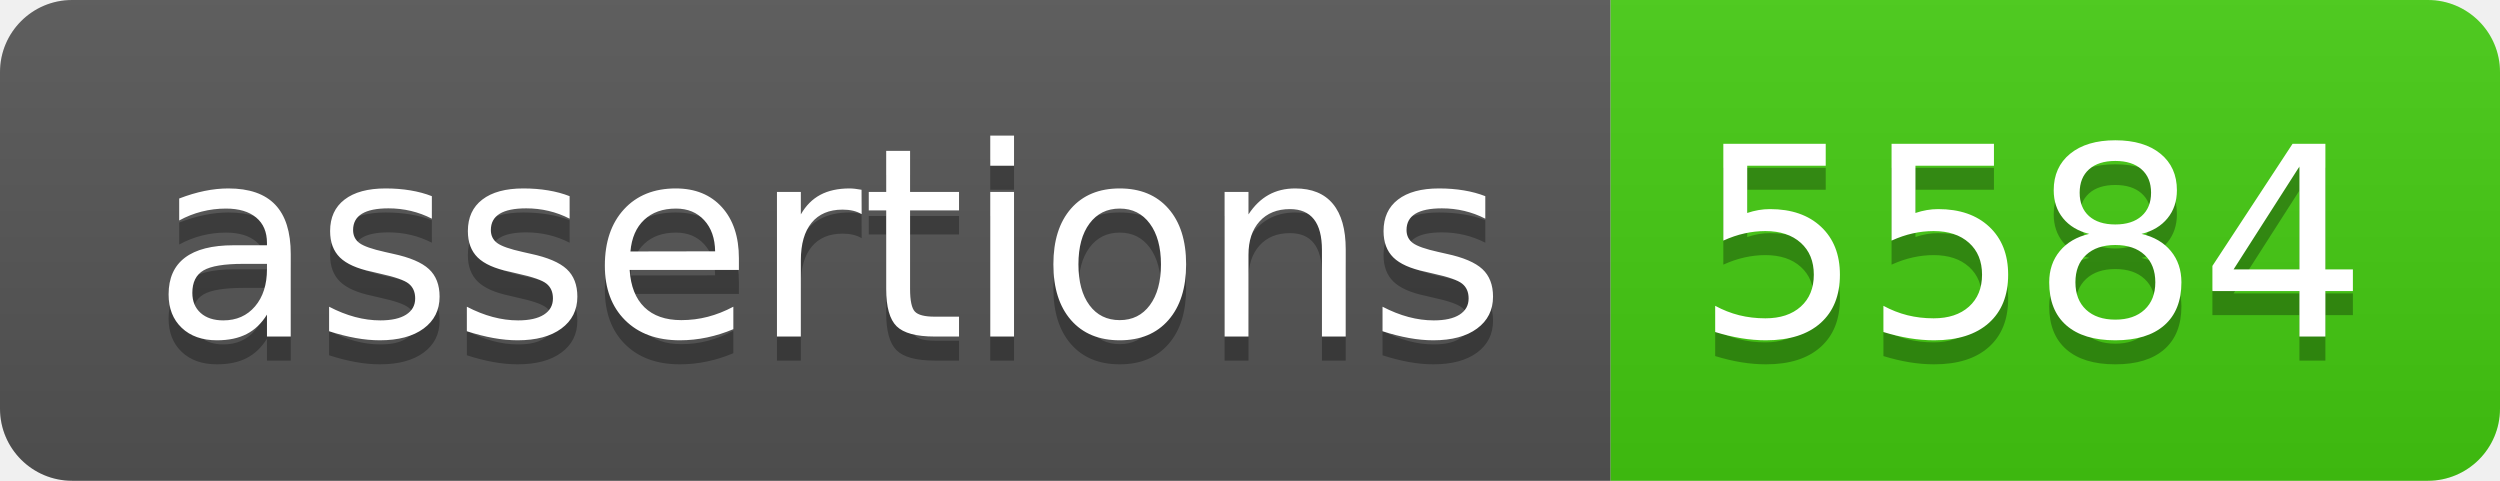
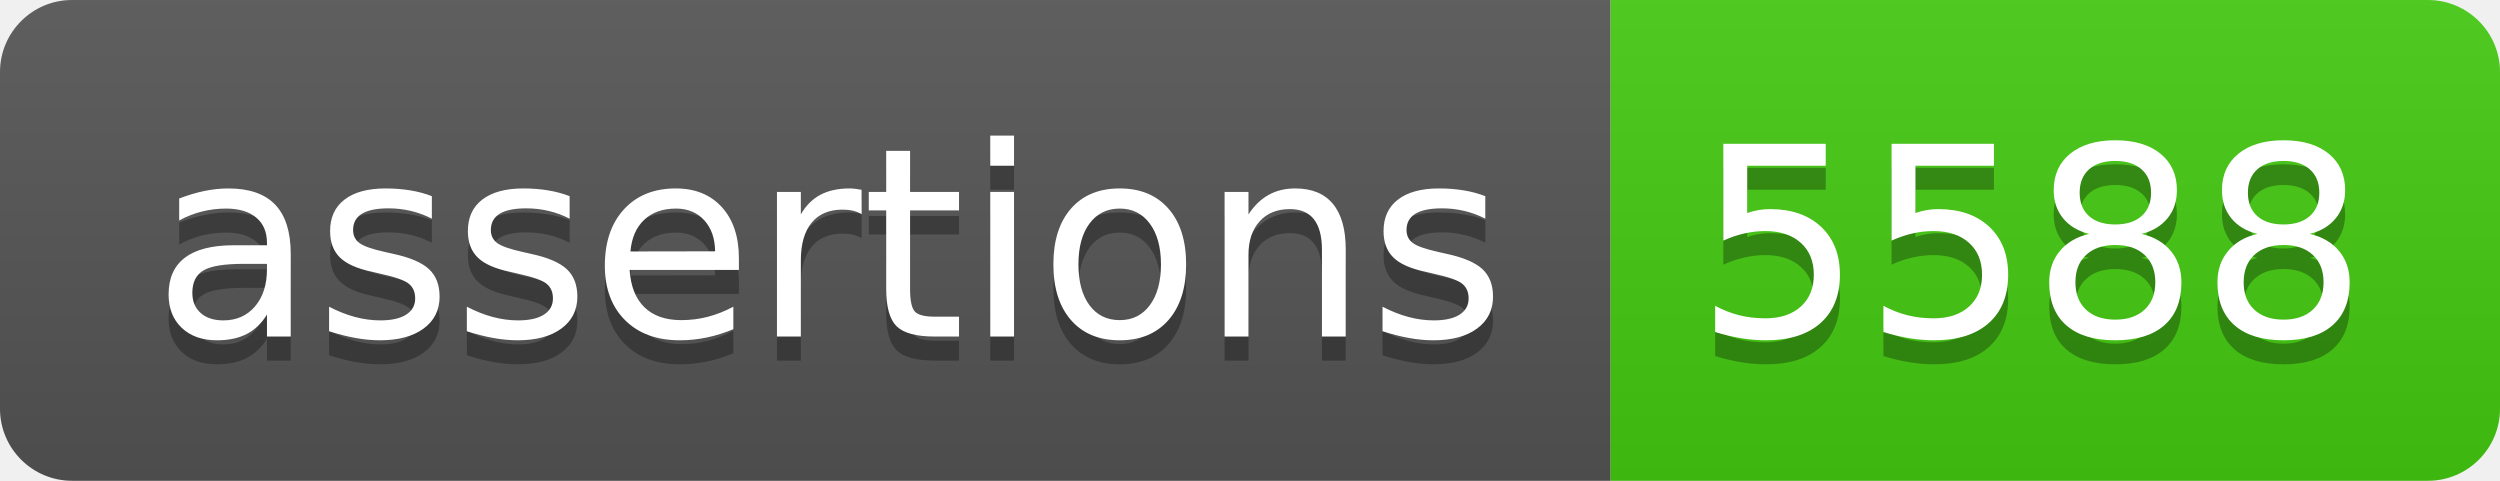
- <svg xmlns="http://www.w3.org/2000/svg" width="104" height="20" role="img" aria-label="assertions: 5584">
+ <svg xmlns="http://www.w3.org/2000/svg" width="104" height="20" role="img" aria-label="assertions: 5588">
  <linearGradient id="s" x2="0" y2="100%">
    <stop offset="0" stop-color="#bbb" stop-opacity=".1" />
    <stop offset="1" stop-opacity=".1" />
  </linearGradient>
  <clipPath id="r">
    <rect width="104" height="20" rx="3" fill="#fff" />
  </clipPath>
  <g clip-path="url(#r)">
    <rect width="67" height="20" fill="#555" />
    <rect x="67" width="37" height="20" fill="#4c1" />
    <rect width="104" height="20" fill="url(#s)" />
  </g>
  <g fill="#fff" text-anchor="middle" font-family="Verdana,Geneva,DejaVu Sans,sans-serif" text-rendering="geometricPrecision" font-size="110">
    <text aria-hidden="true" x="345" y="150" fill="#010101" fill-opacity=".3" transform="scale(.1)" textLength="570">assertions</text>
    <text x="345" y="140" transform="scale(.1)" fill="#fff" textLength="570">assertions</text>
-     <text aria-hidden="true" x="845" y="150" fill="#010101" fill-opacity=".3" transform="scale(.1)" textLength="270">5584</text>
-     <text x="845" y="140" transform="scale(.1)" fill="#fff" textLength="270">5584</text>
+     <text aria-hidden="true" x="845" y="150" fill="#010101" fill-opacity=".3" transform="scale(.1)" textLength="270">5588</text>
+     <text x="845" y="140" transform="scale(.1)" fill="#fff" textLength="270">5588</text>
  </g>
</svg>
